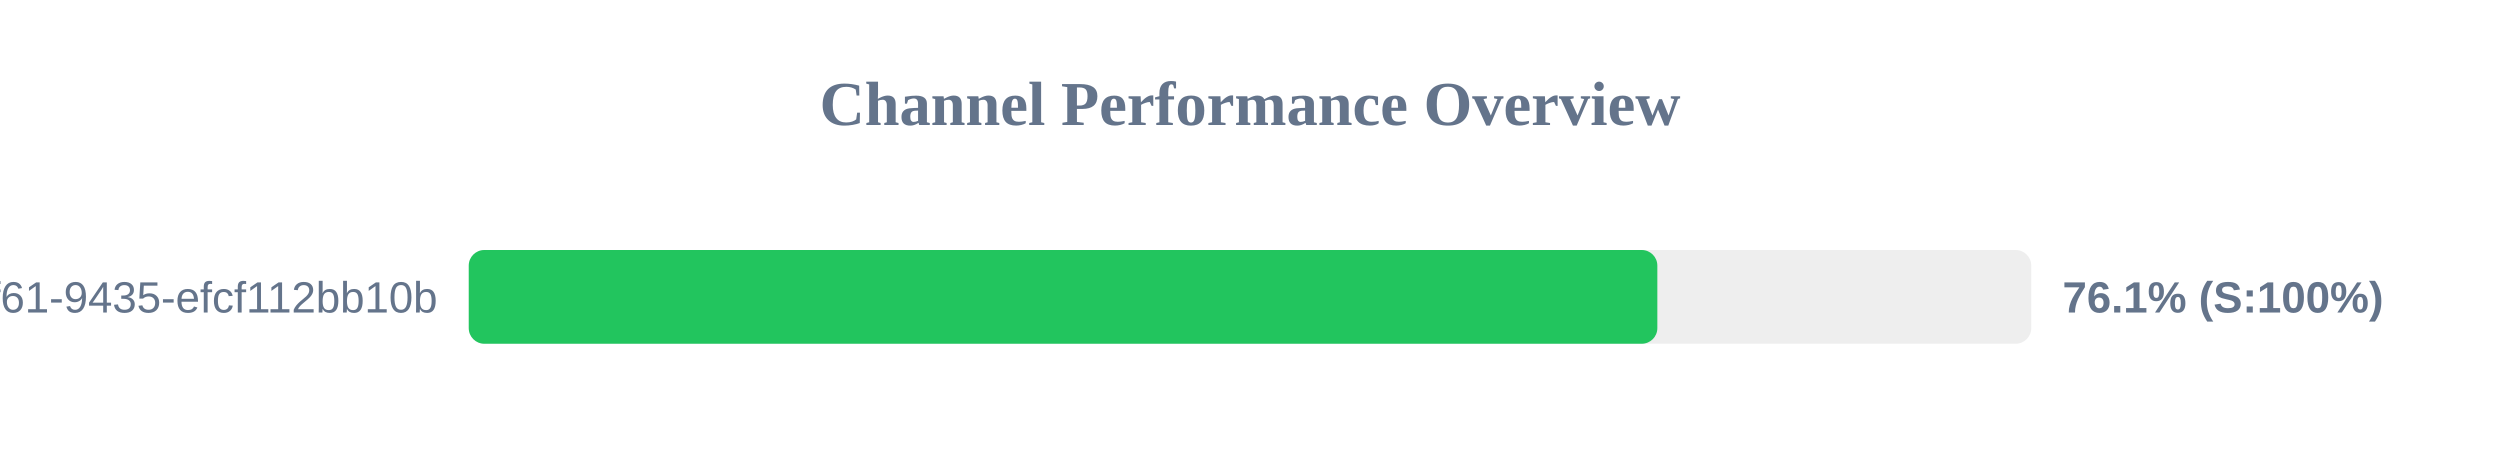
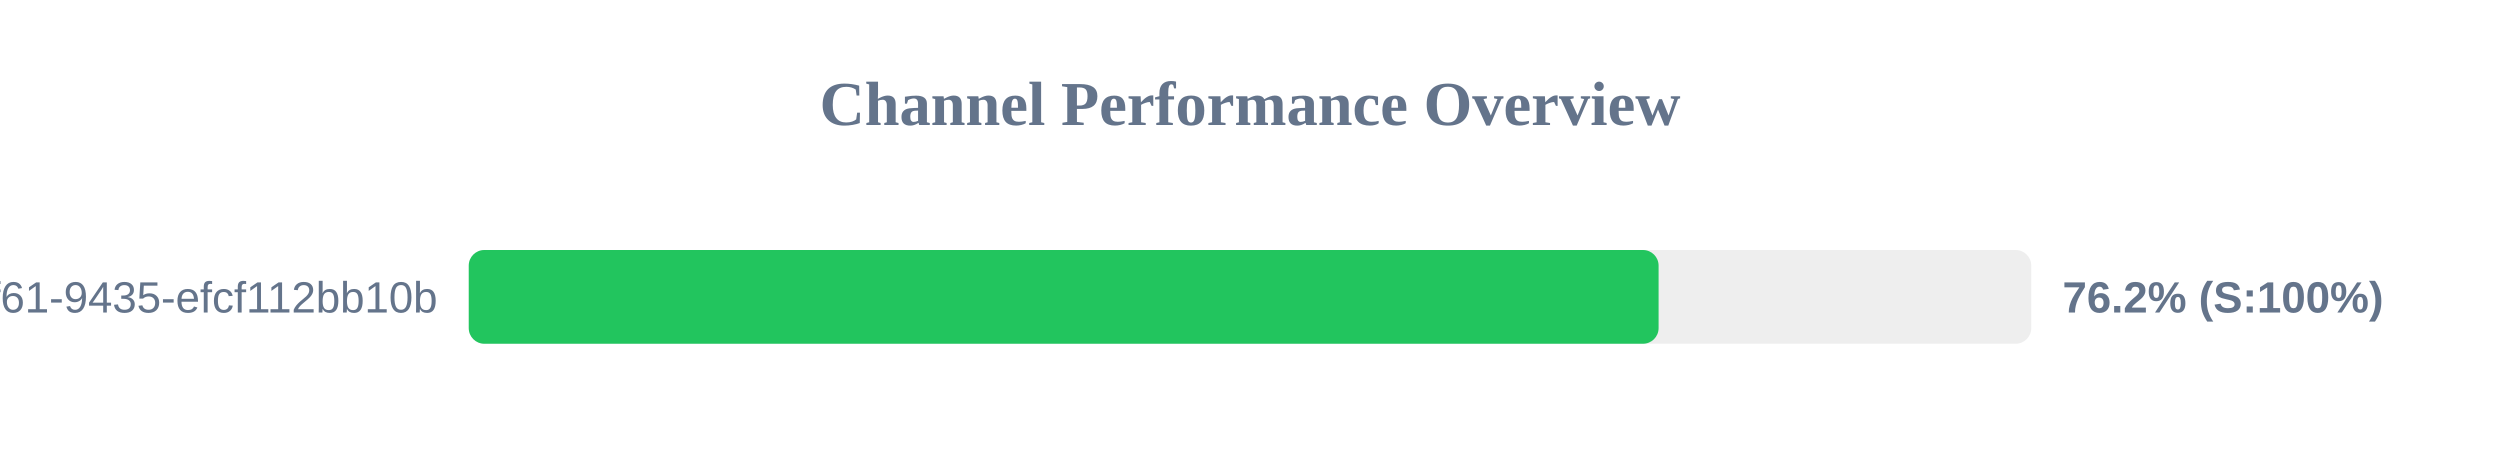
<svg xmlns="http://www.w3.org/2000/svg" width="800" height="150" version="1.1">
  <style>
        .row { font: 14px Arial; fill: #64748b; }
        .score { font: bold 14px Arial; fill: #64748b; }
    </style>
  <text x="400" y="40" text-anchor="middle" font-size="20px" font-weight="bold" fill="#64748b">Channel Performance Overview</text>
  <rect x="150" y="80" width="500" height="30" fill="#eee" rx="5" />
-   <rect x="150" y="80" width="380.35" height="30" fill="#22c55e" rx="5" />
+   <rect x="150" y="80" width="380.75" height="30" fill="#22c55e" rx="5" />
  <text x="140" y="100" text-anchor="end" class="row">?uuid=07c122ad-50b2-4f61-9435-efcf112bb10b</text>
-   <text x="660" y="100" text-anchor="start" class="score">76.1% (S:100%)</text>
+   <text x="660" y="100" text-anchor="start" class="score">76.2% (S:100%)</text>
</svg>
